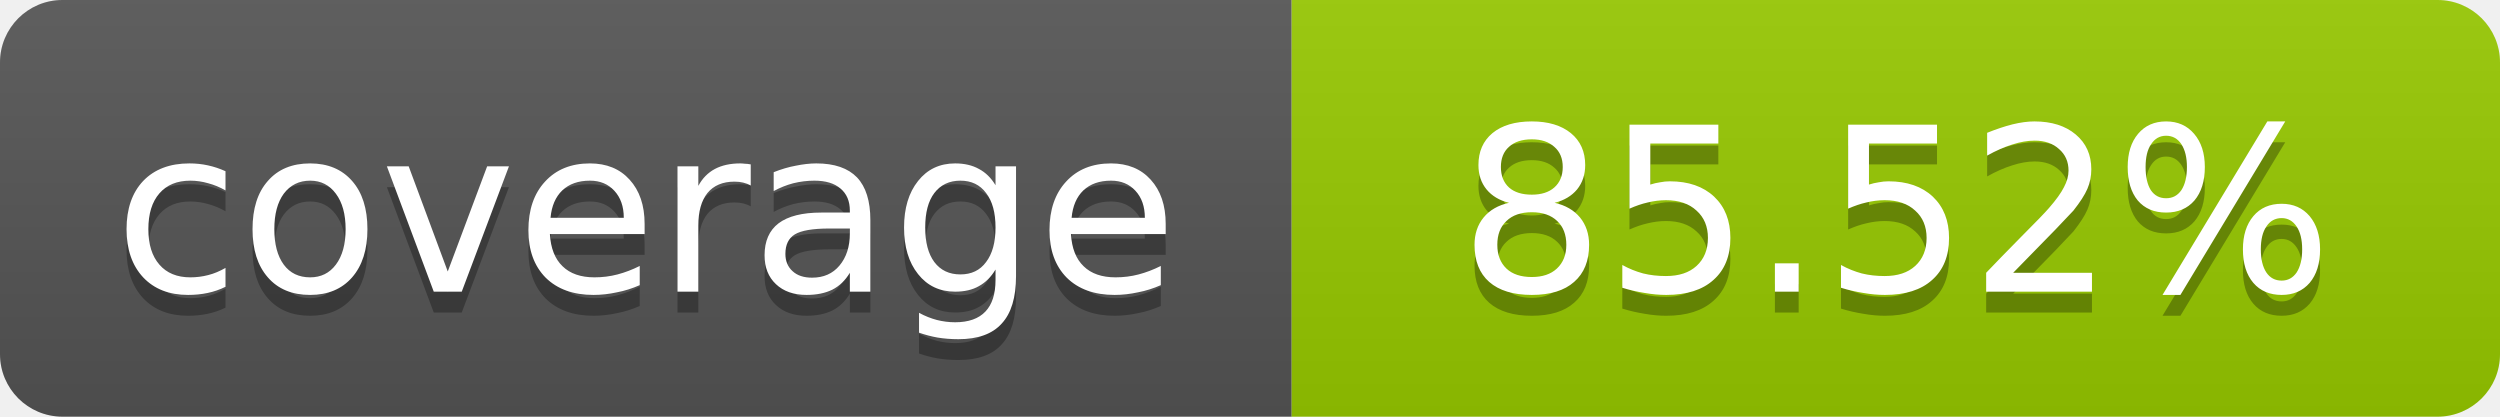
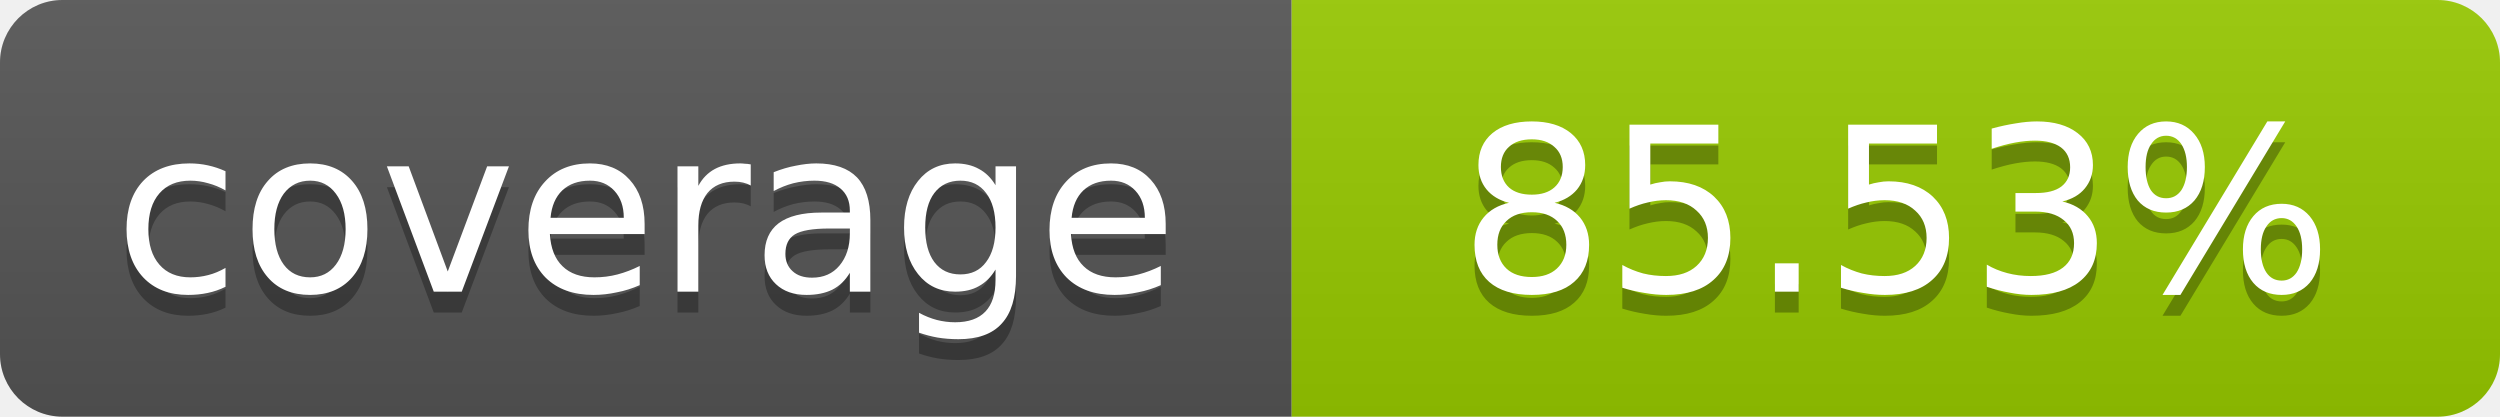
- <svg xmlns="http://www.w3.org/2000/svg" width="120" height="20" role="img" aria-label="coverage: 85.52%">
+ <svg xmlns="http://www.w3.org/2000/svg" width="120" height="20" role="img" aria-label="coverage: 85.53%">
  <linearGradient id="s" x2="0" y2="100%">
    <stop offset="0" stop-color="#bbb" stop-opacity=".1" />
    <stop offset="1" stop-opacity=".1" />
  </linearGradient>
  <clipPath id="r">
    <rect width="120" height="20" rx="3" fill="#fff" />
  </clipPath>
  <g clip-path="url(#r)">
    <rect width="62" height="20" fill="#555" />
    <rect x="62" width="58" height="20" fill="#97CA00" />
    <rect width="120" height="20" fill="url(#s)" />
  </g>
  <g fill="#fff" text-anchor="middle" font-family="Verdana,Geneva,DejaVu Sans,sans-serif" font-size="11">
    <text x="31" y="15" fill="#010101" fill-opacity=".3">coverage</text>
    <text x="31" y="14">coverage</text>
-     <text x="91" y="15" fill="#010101" fill-opacity=".3">85.52%</text>
-     <text x="91" y="14">85.52%</text>
+     <text x="91" y="15" fill="#010101" fill-opacity=".3">85.53%</text>
+     <text x="91" y="14">85.53%</text>
  </g>
</svg>
